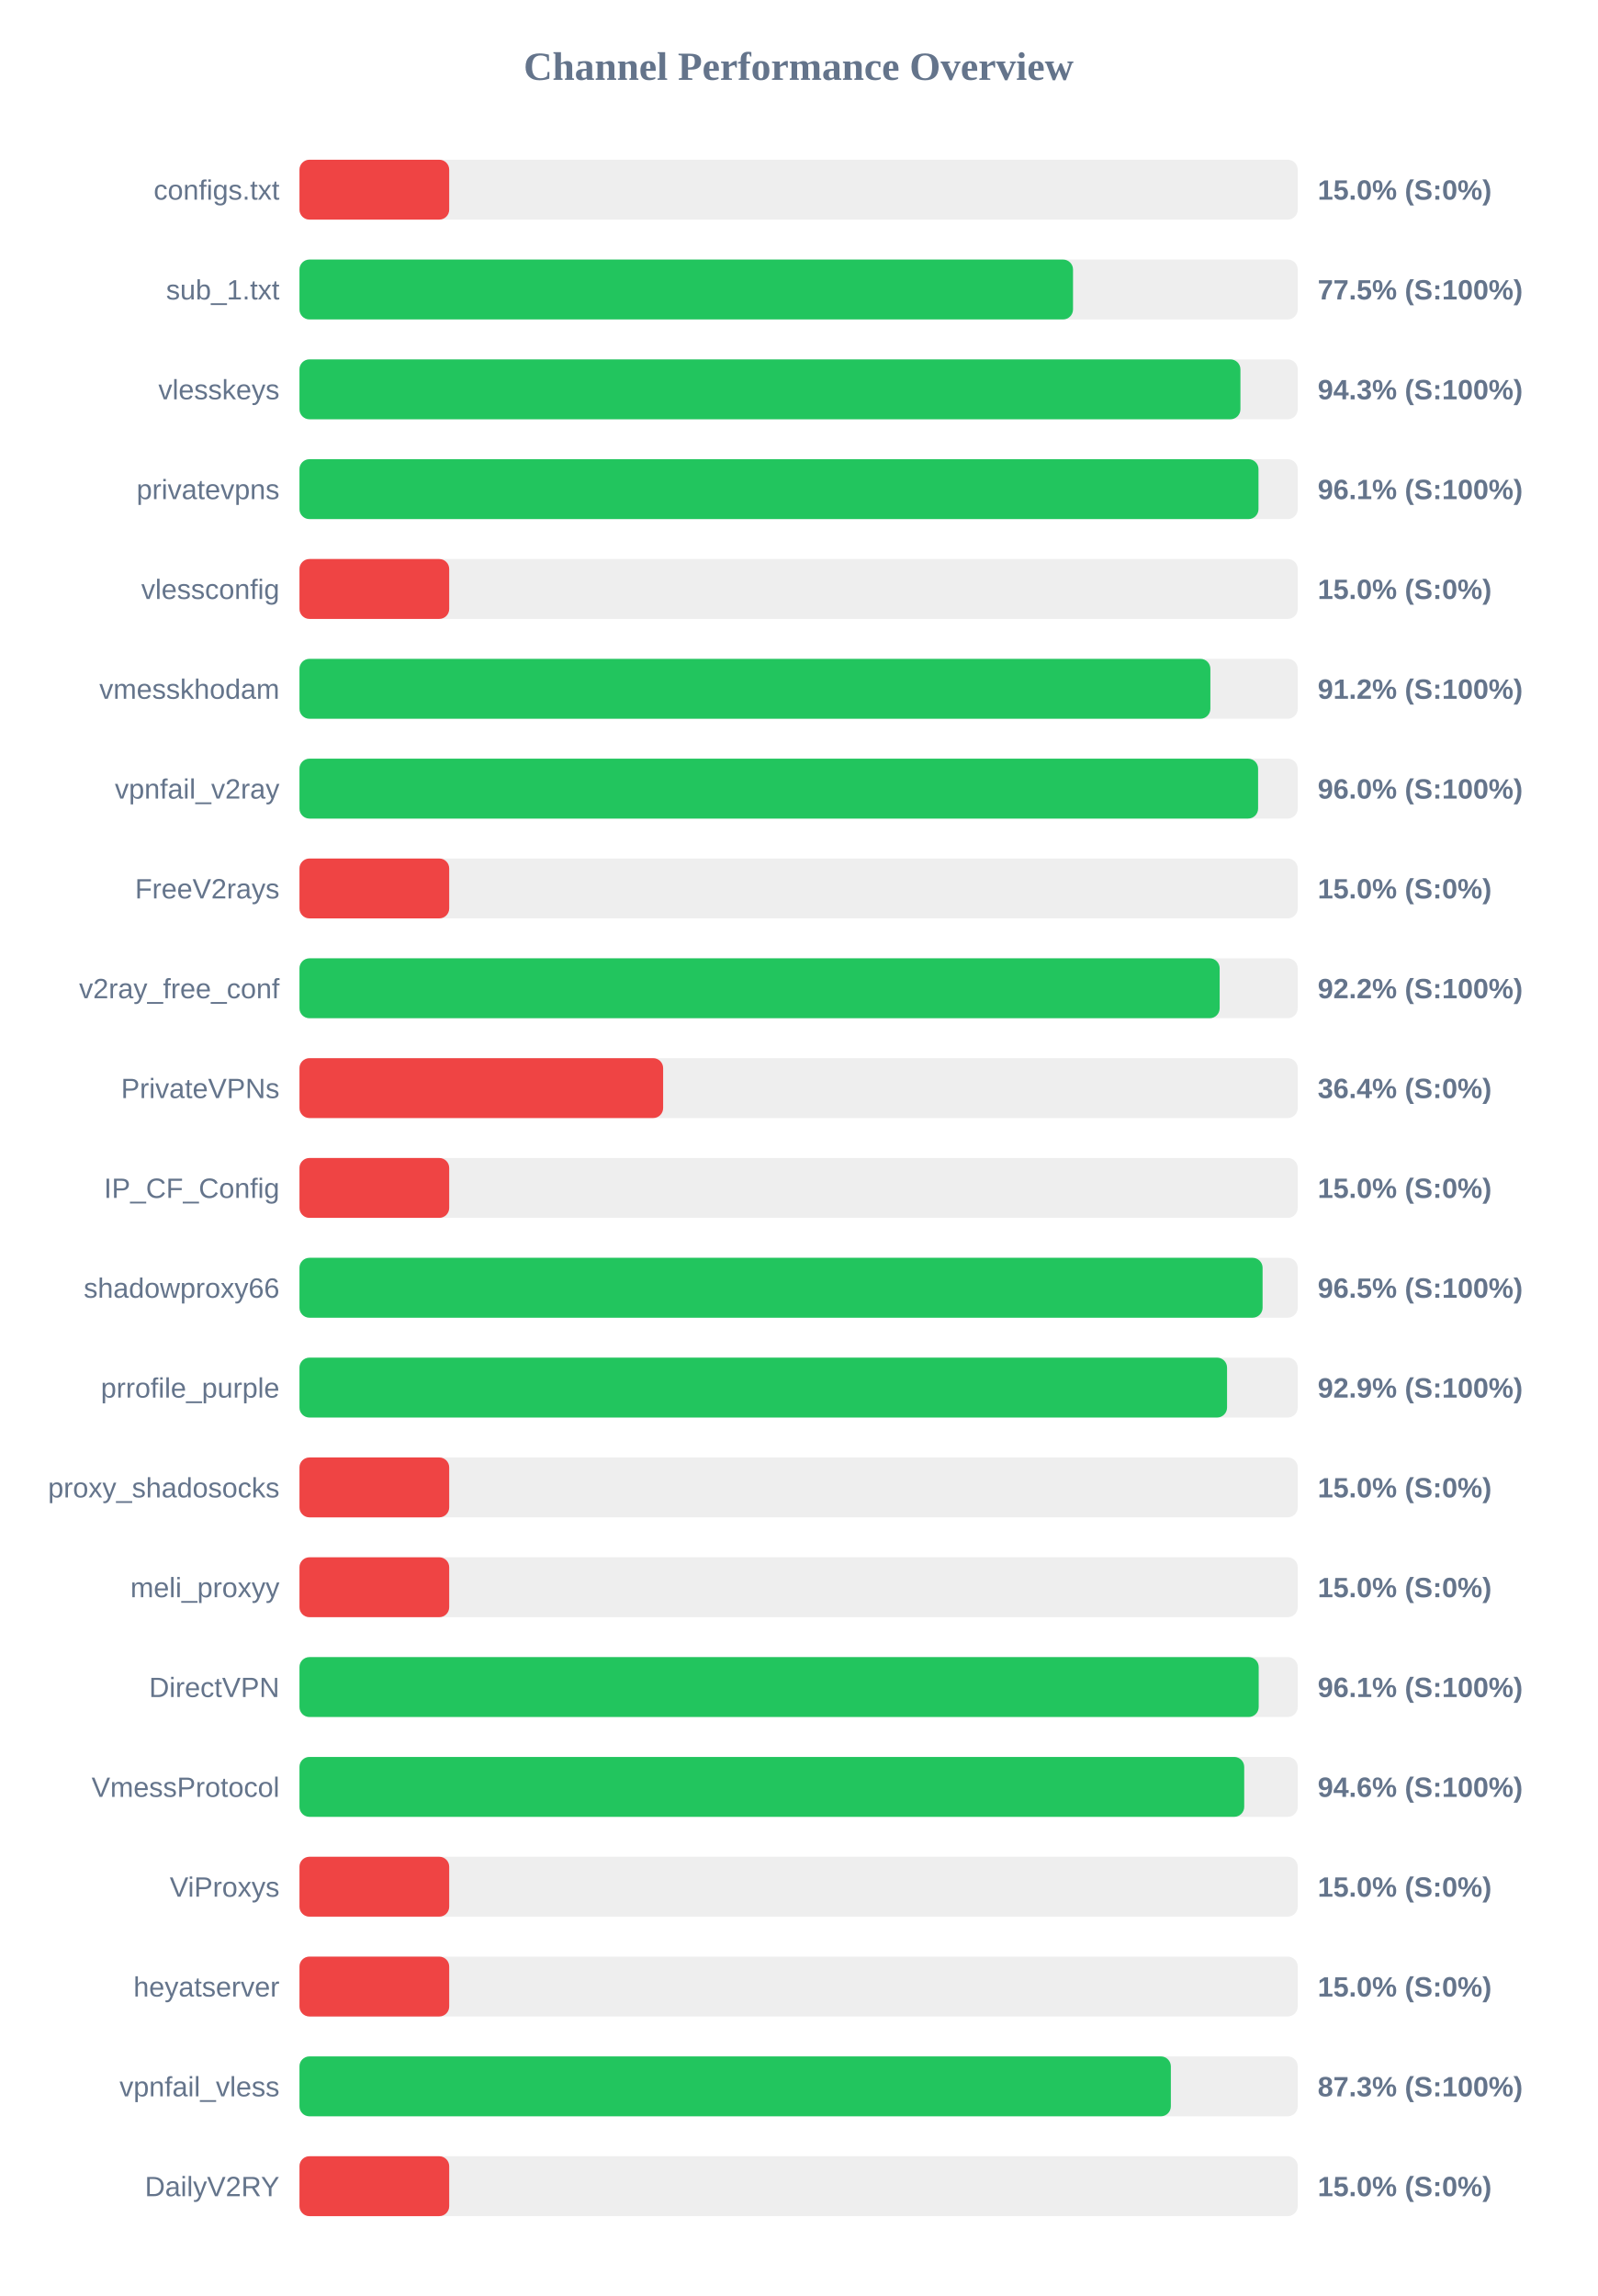
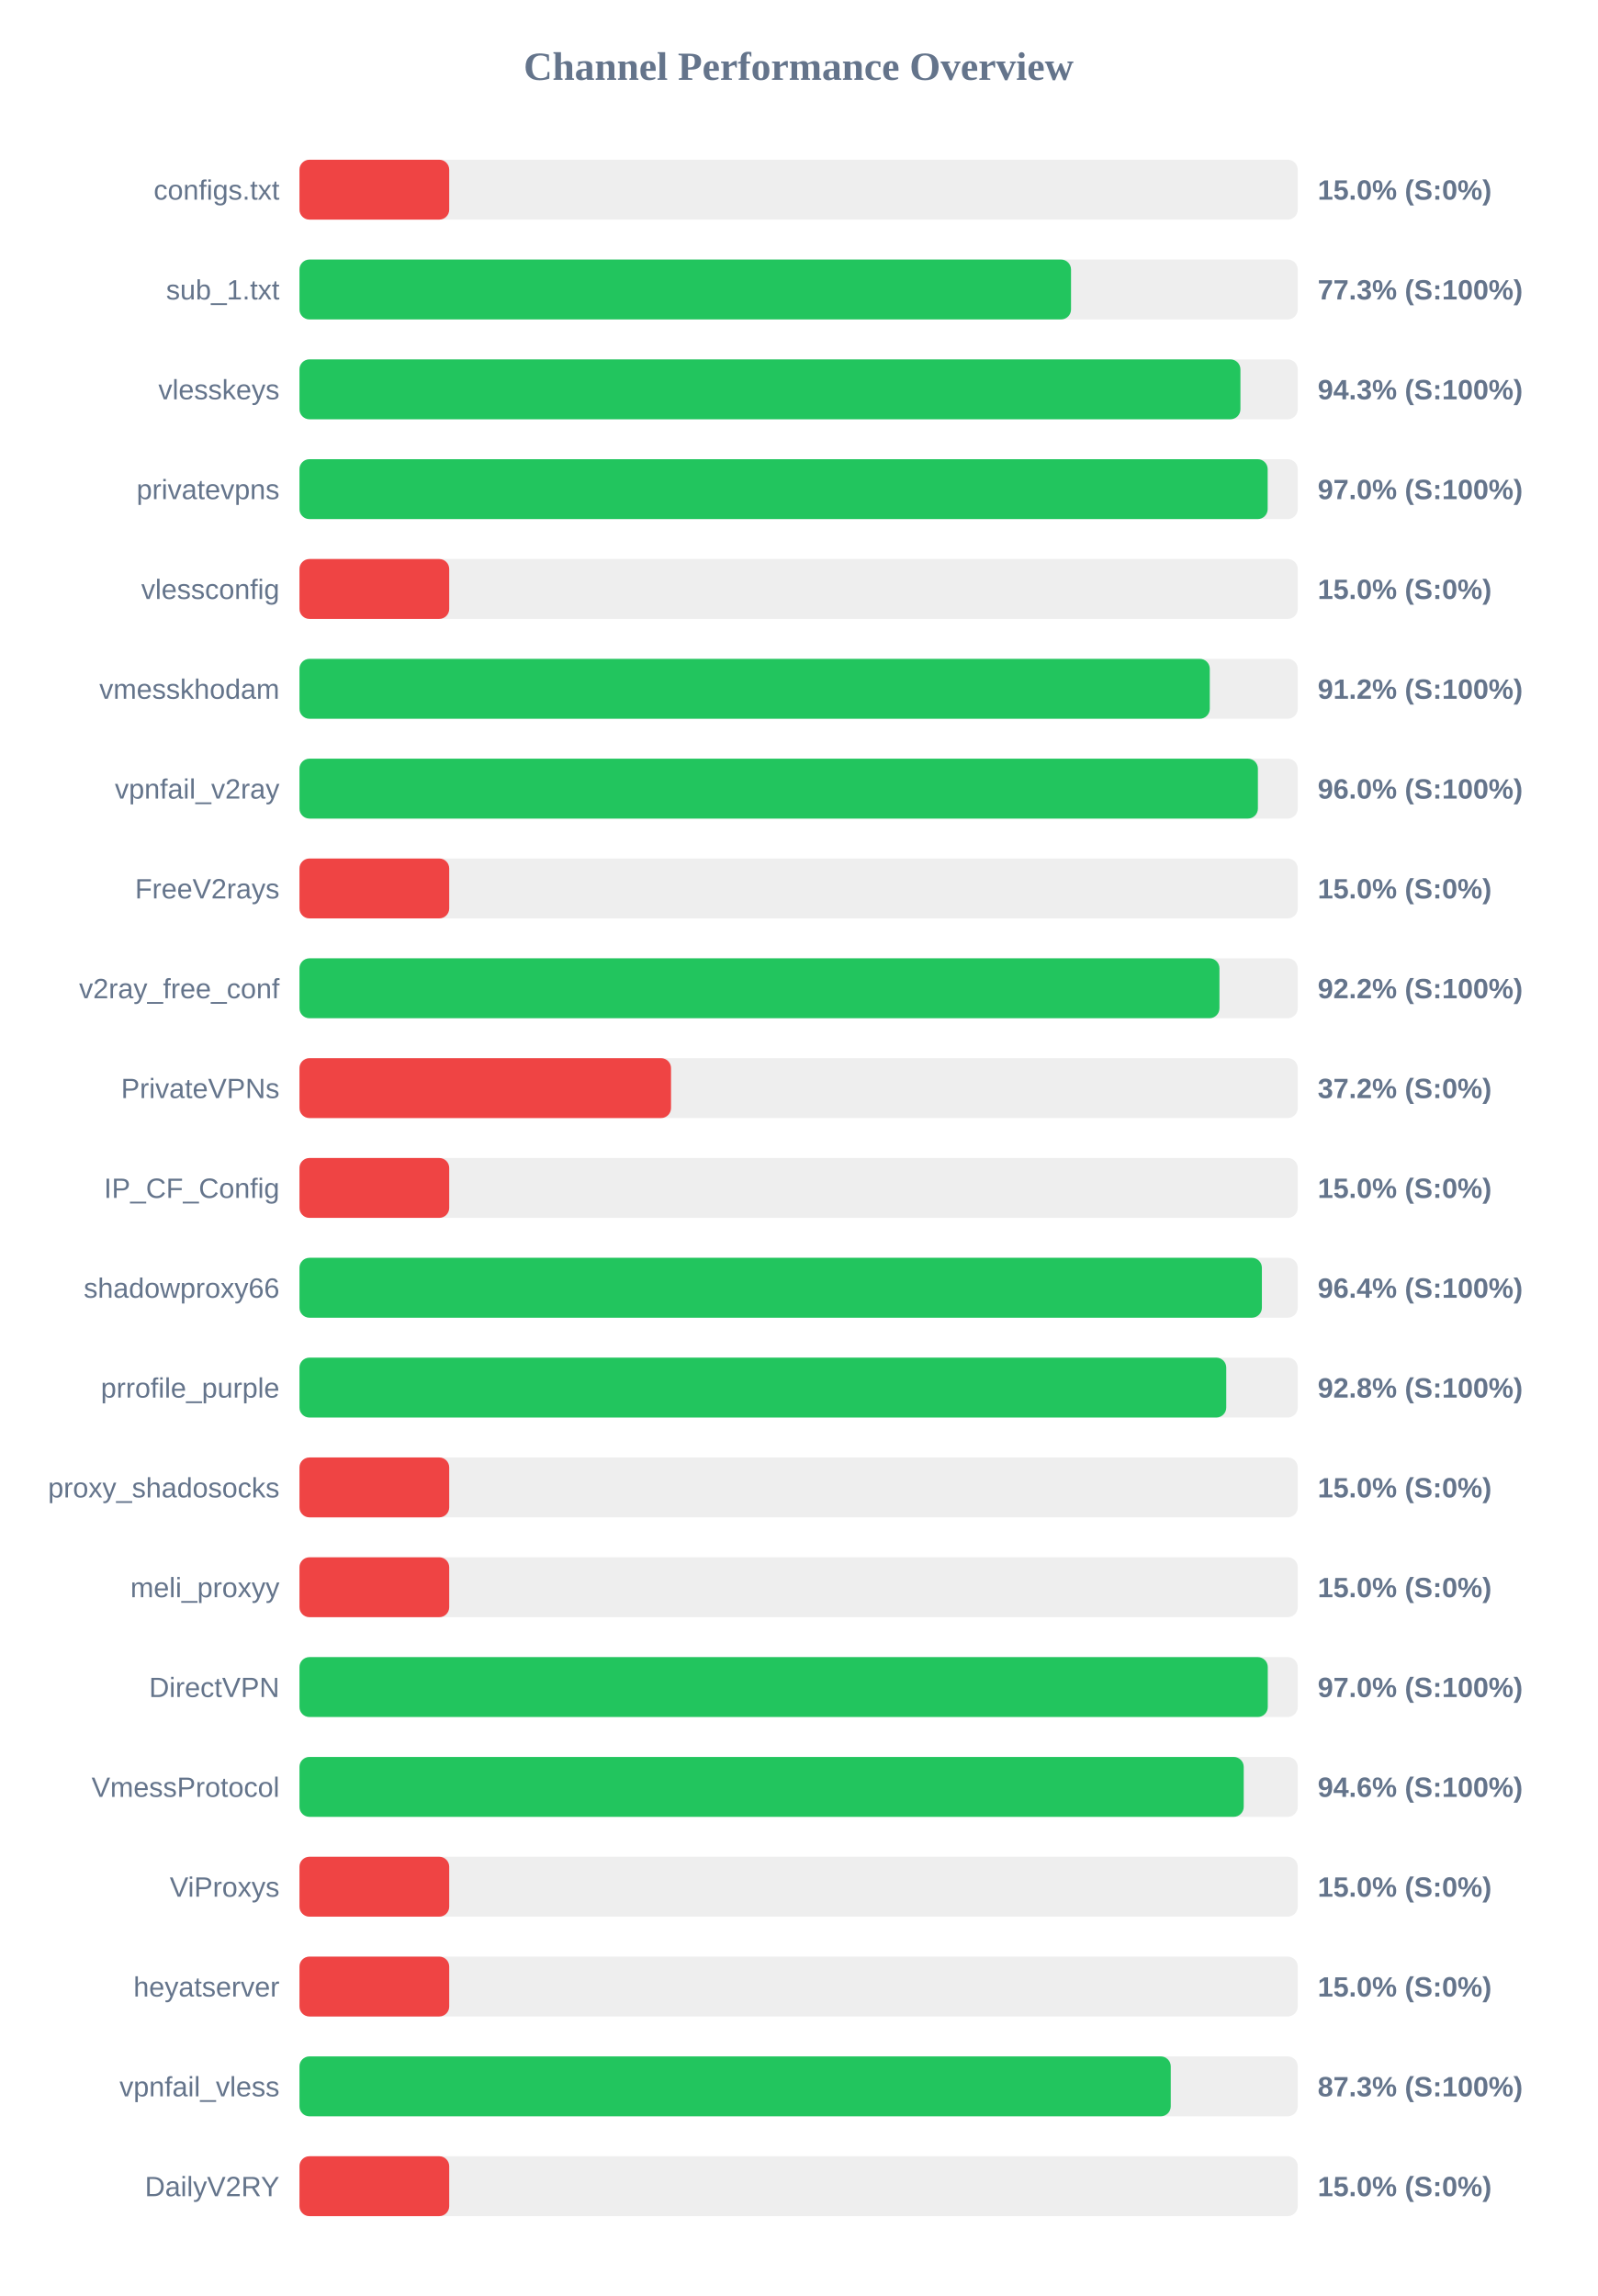
<svg xmlns="http://www.w3.org/2000/svg" width="800" height="1150" version="1.1">
  <style>
        .row { font: 14px Arial; fill: #64748b; }
        .score { font: bold 14px Arial; fill: #64748b; }
    </style>
  <text x="400" y="40" text-anchor="middle" font-size="20px" font-weight="bold" fill="#64748b">Channel Performance Overview</text>
  <rect x="150" y="80" width="500" height="30" fill="#eee" rx="5" />
  <rect x="150" y="80" width="75.0" height="30" fill="#ef4444" rx="5" />
  <text x="140" y="100" text-anchor="end" class="row">configs.txt</text>
  <text x="660" y="100" text-anchor="start" class="score">15.0% (S:0%)</text>
  <rect x="150" y="130" width="500" height="30" fill="#eee" rx="5" />
-   <rect x="150" y="130" width="387.45" height="30" fill="#22c55e" rx="5" />
+   <rect x="150" y="130" width="386.45" height="30" fill="#22c55e" rx="5" />
  <text x="140" y="150" text-anchor="end" class="row">sub_1.txt</text>
-   <text x="660" y="150" text-anchor="start" class="score">77.5% (S:100%)</text>
+   <text x="660" y="150" text-anchor="start" class="score">77.3% (S:100%)</text>
  <rect x="150" y="180" width="500" height="30" fill="#eee" rx="5" />
  <rect x="150" y="180" width="471.3" height="30" fill="#22c55e" rx="5" />
  <text x="140" y="200" text-anchor="end" class="row">vlesskeys</text>
  <text x="660" y="200" text-anchor="start" class="score">94.3% (S:100%)</text>
  <rect x="150" y="230" width="500" height="30" fill="#eee" rx="5" />
-   <rect x="150" y="230" width="480.35" height="30" fill="#22c55e" rx="5" />
+   <rect x="150" y="230" width="484.95" height="30" fill="#22c55e" rx="5" />
  <text x="140" y="250" text-anchor="end" class="row">privatevpns</text>
-   <text x="660" y="250" text-anchor="start" class="score">96.1% (S:100%)</text>
+   <text x="660" y="250" text-anchor="start" class="score">97.0% (S:100%)</text>
  <rect x="150" y="280" width="500" height="30" fill="#eee" rx="5" />
  <rect x="150" y="280" width="75.0" height="30" fill="#ef4444" rx="5" />
  <text x="140" y="300" text-anchor="end" class="row">vlessconfig</text>
  <text x="660" y="300" text-anchor="start" class="score">15.0% (S:0%)</text>
  <rect x="150" y="330" width="500" height="30" fill="#eee" rx="5" />
-   <rect x="150" y="330" width="456.25" height="30" fill="#22c55e" rx="5" />
+   <rect x="150" y="330" width="455.95" height="30" fill="#22c55e" rx="5" />
  <text x="140" y="350" text-anchor="end" class="row">vmesskhodam</text>
  <text x="660" y="350" text-anchor="start" class="score">91.2% (S:100%)</text>
  <rect x="150" y="380" width="500" height="30" fill="#eee" rx="5" />
-   <rect x="150" y="380" width="480.15" height="30" fill="#22c55e" rx="5" />
+   <rect x="150" y="380" width="480.05" height="30" fill="#22c55e" rx="5" />
  <text x="140" y="400" text-anchor="end" class="row">vpnfail_v2ray</text>
  <text x="660" y="400" text-anchor="start" class="score">96.0% (S:100%)</text>
  <rect x="150" y="430" width="500" height="30" fill="#eee" rx="5" />
  <rect x="150" y="430" width="75.0" height="30" fill="#ef4444" rx="5" />
  <text x="140" y="450" text-anchor="end" class="row">FreeV2rays</text>
  <text x="660" y="450" text-anchor="start" class="score">15.0% (S:0%)</text>
  <rect x="150" y="480" width="500" height="30" fill="#eee" rx="5" />
-   <rect x="150" y="480" width="460.9" height="30" fill="#22c55e" rx="5" />
+   <rect x="150" y="480" width="460.8" height="30" fill="#22c55e" rx="5" />
  <text x="140" y="500" text-anchor="end" class="row">v2ray_free_conf</text>
  <text x="660" y="500" text-anchor="start" class="score">92.2% (S:100%)</text>
  <rect x="150" y="530" width="500" height="30" fill="#eee" rx="5" />
-   <rect x="150" y="530" width="182.15" height="30" fill="#ef4444" rx="5" />
+   <rect x="150" y="530" width="186.1" height="30" fill="#ef4444" rx="5" />
  <text x="140" y="550" text-anchor="end" class="row">PrivateVPNs</text>
-   <text x="660" y="550" text-anchor="start" class="score">36.4% (S:0%)</text>
+   <text x="660" y="550" text-anchor="start" class="score">37.2% (S:0%)</text>
  <rect x="150" y="580" width="500" height="30" fill="#eee" rx="5" />
  <rect x="150" y="580" width="75.0" height="30" fill="#ef4444" rx="5" />
  <text x="140" y="600" text-anchor="end" class="row">IP_CF_Config</text>
  <text x="660" y="600" text-anchor="start" class="score">15.0% (S:0%)</text>
  <rect x="150" y="630" width="500" height="30" fill="#eee" rx="5" />
-   <rect x="150" y="630" width="482.4" height="30" fill="#22c55e" rx="5" />
+   <rect x="150" y="630" width="482.05" height="30" fill="#22c55e" rx="5" />
  <text x="140" y="650" text-anchor="end" class="row">shadowproxy66</text>
-   <text x="660" y="650" text-anchor="start" class="score">96.5% (S:100%)</text>
+   <text x="660" y="650" text-anchor="start" class="score">96.4% (S:100%)</text>
  <rect x="150" y="680" width="500" height="30" fill="#eee" rx="5" />
-   <rect x="150" y="680" width="464.6" height="30" fill="#22c55e" rx="5" />
+   <rect x="150" y="680" width="464.2" height="30" fill="#22c55e" rx="5" />
  <text x="140" y="700" text-anchor="end" class="row">prrofile_purple</text>
-   <text x="660" y="700" text-anchor="start" class="score">92.9% (S:100%)</text>
+   <text x="660" y="700" text-anchor="start" class="score">92.8% (S:100%)</text>
  <rect x="150" y="730" width="500" height="30" fill="#eee" rx="5" />
  <rect x="150" y="730" width="75.0" height="30" fill="#ef4444" rx="5" />
  <text x="140" y="750" text-anchor="end" class="row">proxy_shadosocks</text>
  <text x="660" y="750" text-anchor="start" class="score">15.0% (S:0%)</text>
  <rect x="150" y="780" width="500" height="30" fill="#eee" rx="5" />
  <rect x="150" y="780" width="75.0" height="30" fill="#ef4444" rx="5" />
  <text x="140" y="800" text-anchor="end" class="row">meli_proxyy</text>
  <text x="660" y="800" text-anchor="start" class="score">15.0% (S:0%)</text>
  <rect x="150" y="830" width="500" height="30" fill="#eee" rx="5" />
-   <rect x="150" y="830" width="480.45" height="30" fill="#22c55e" rx="5" />
+   <rect x="150" y="830" width="485.0" height="30" fill="#22c55e" rx="5" />
  <text x="140" y="850" text-anchor="end" class="row">DirectVPN</text>
-   <text x="660" y="850" text-anchor="start" class="score">96.1% (S:100%)</text>
+   <text x="660" y="850" text-anchor="start" class="score">97.0% (S:100%)</text>
  <rect x="150" y="880" width="500" height="30" fill="#eee" rx="5" />
-   <rect x="150" y="880" width="473.2" height="30" fill="#22c55e" rx="5" />
+   <rect x="150" y="880" width="472.95" height="30" fill="#22c55e" rx="5" />
  <text x="140" y="900" text-anchor="end" class="row">VmessProtocol</text>
  <text x="660" y="900" text-anchor="start" class="score">94.6% (S:100%)</text>
  <rect x="150" y="930" width="500" height="30" fill="#eee" rx="5" />
  <rect x="150" y="930" width="75.0" height="30" fill="#ef4444" rx="5" />
  <text x="140" y="950" text-anchor="end" class="row">ViProxys</text>
  <text x="660" y="950" text-anchor="start" class="score">15.0% (S:0%)</text>
  <rect x="150" y="980" width="500" height="30" fill="#eee" rx="5" />
  <rect x="150" y="980" width="75.0" height="30" fill="#ef4444" rx="5" />
  <text x="140" y="1000" text-anchor="end" class="row">heyatserver</text>
  <text x="660" y="1000" text-anchor="start" class="score">15.0% (S:0%)</text>
  <rect x="150" y="1030" width="500" height="30" fill="#eee" rx="5" />
-   <rect x="150" y="1030" width="436.45" height="30" fill="#22c55e" rx="5" />
+   <rect x="150" y="1030" width="436.4" height="30" fill="#22c55e" rx="5" />
  <text x="140" y="1050" text-anchor="end" class="row">vpnfail_vless</text>
  <text x="660" y="1050" text-anchor="start" class="score">87.3% (S:100%)</text>
  <rect x="150" y="1080" width="500" height="30" fill="#eee" rx="5" />
  <rect x="150" y="1080" width="75.0" height="30" fill="#ef4444" rx="5" />
  <text x="140" y="1100" text-anchor="end" class="row">DailyV2RY</text>
  <text x="660" y="1100" text-anchor="start" class="score">15.0% (S:0%)</text>
</svg>
